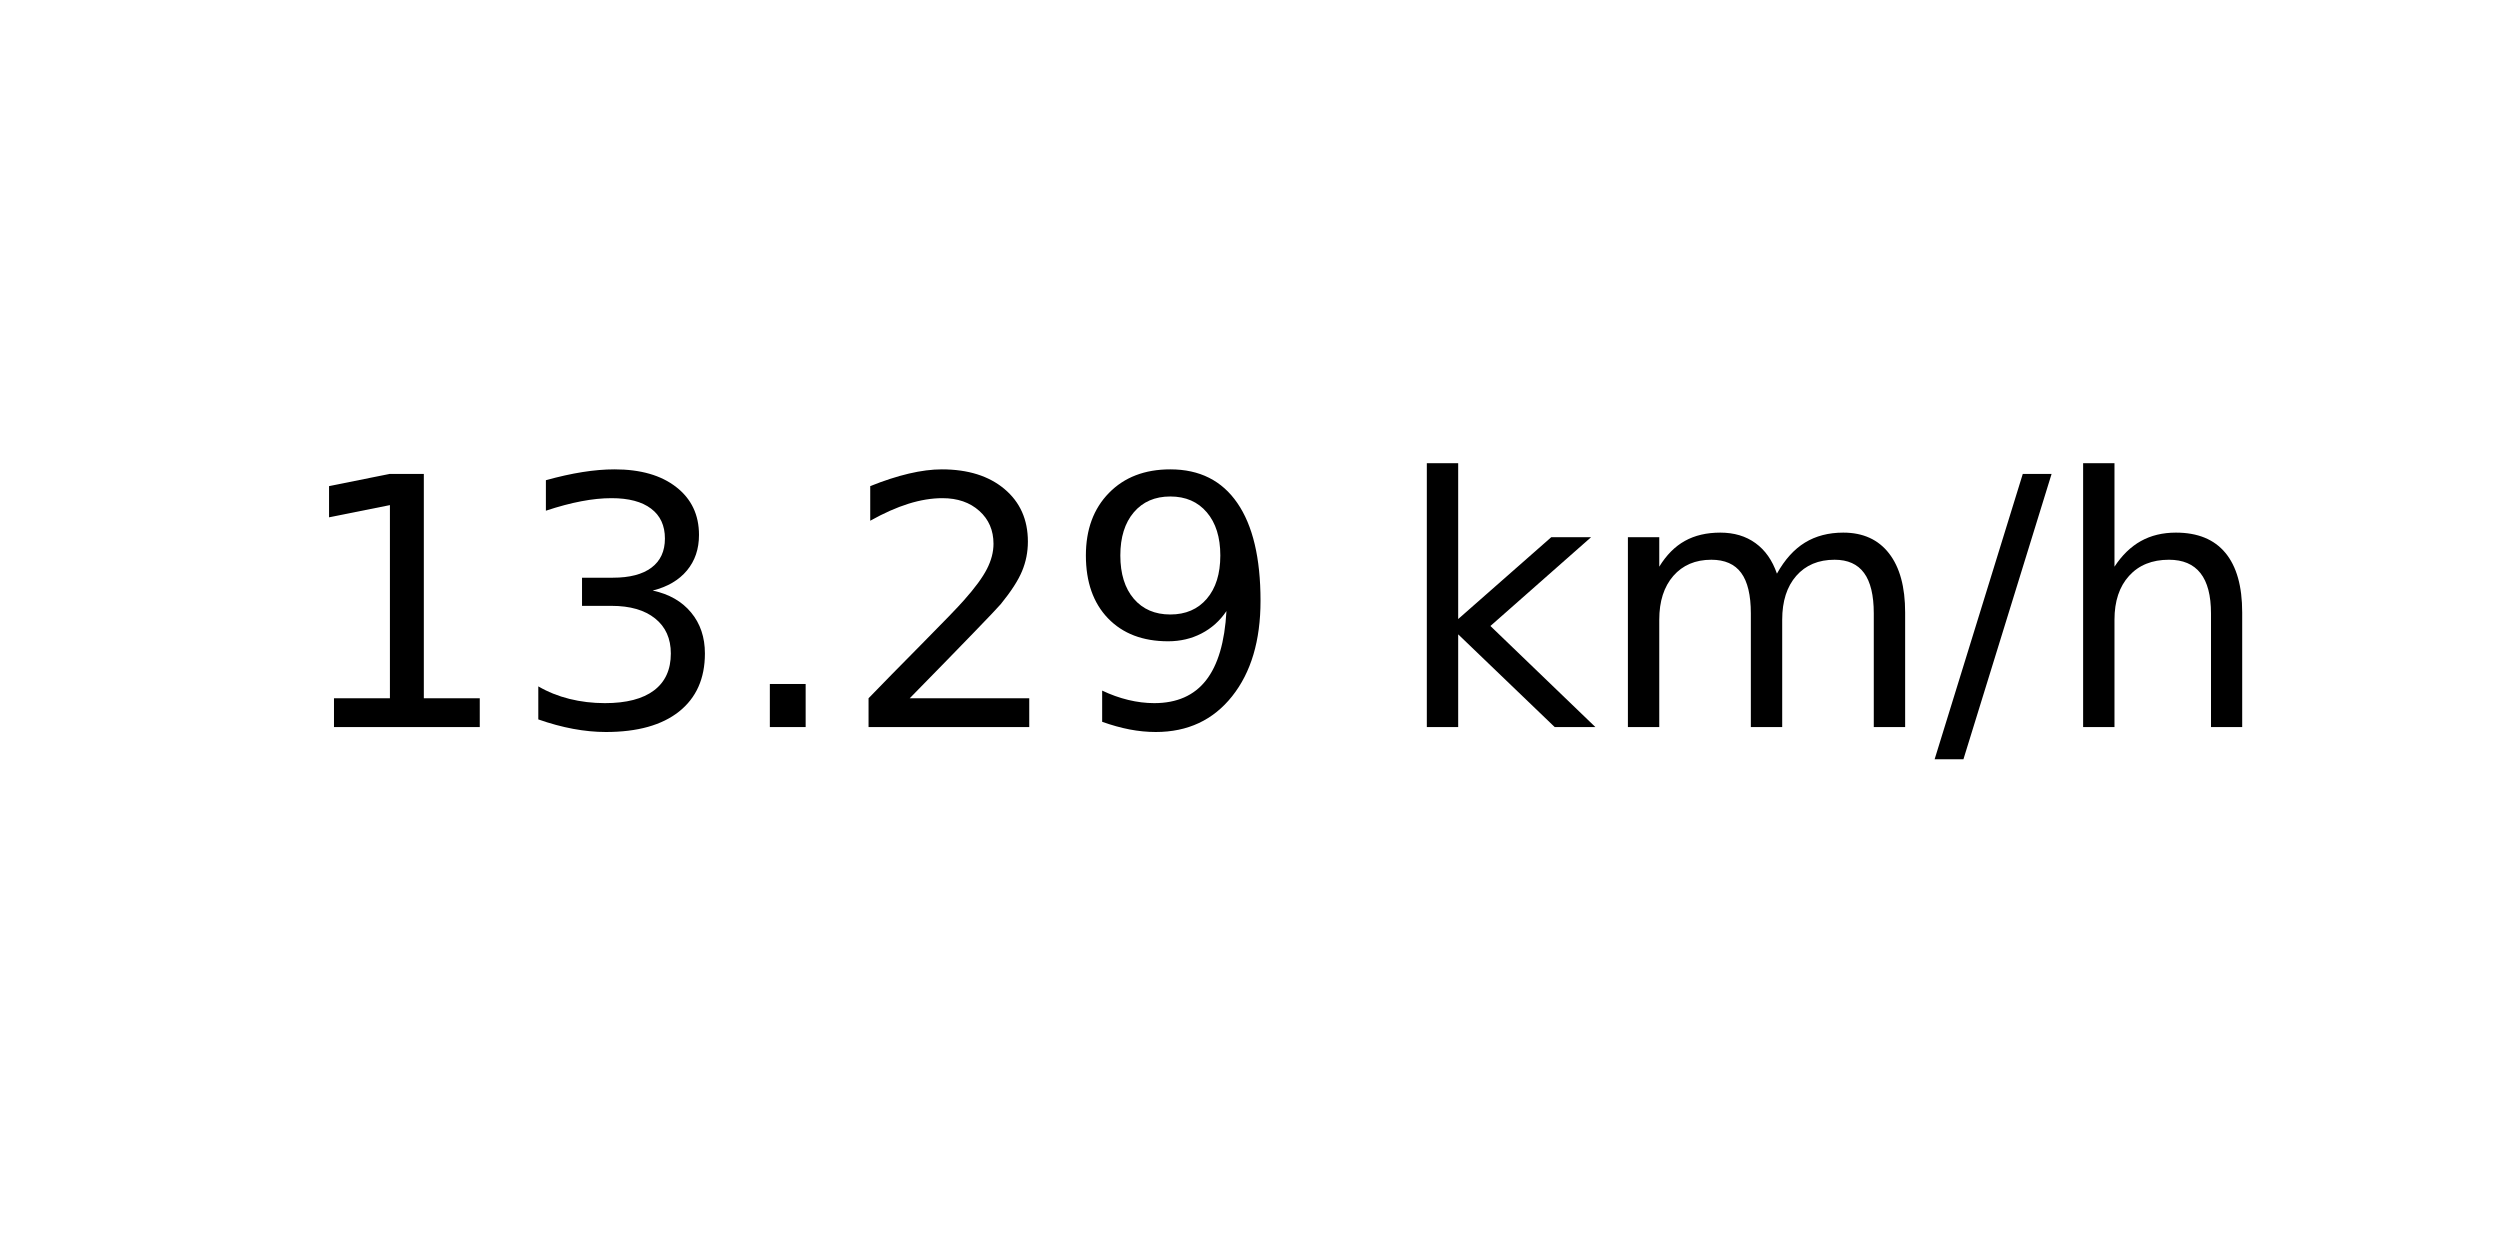
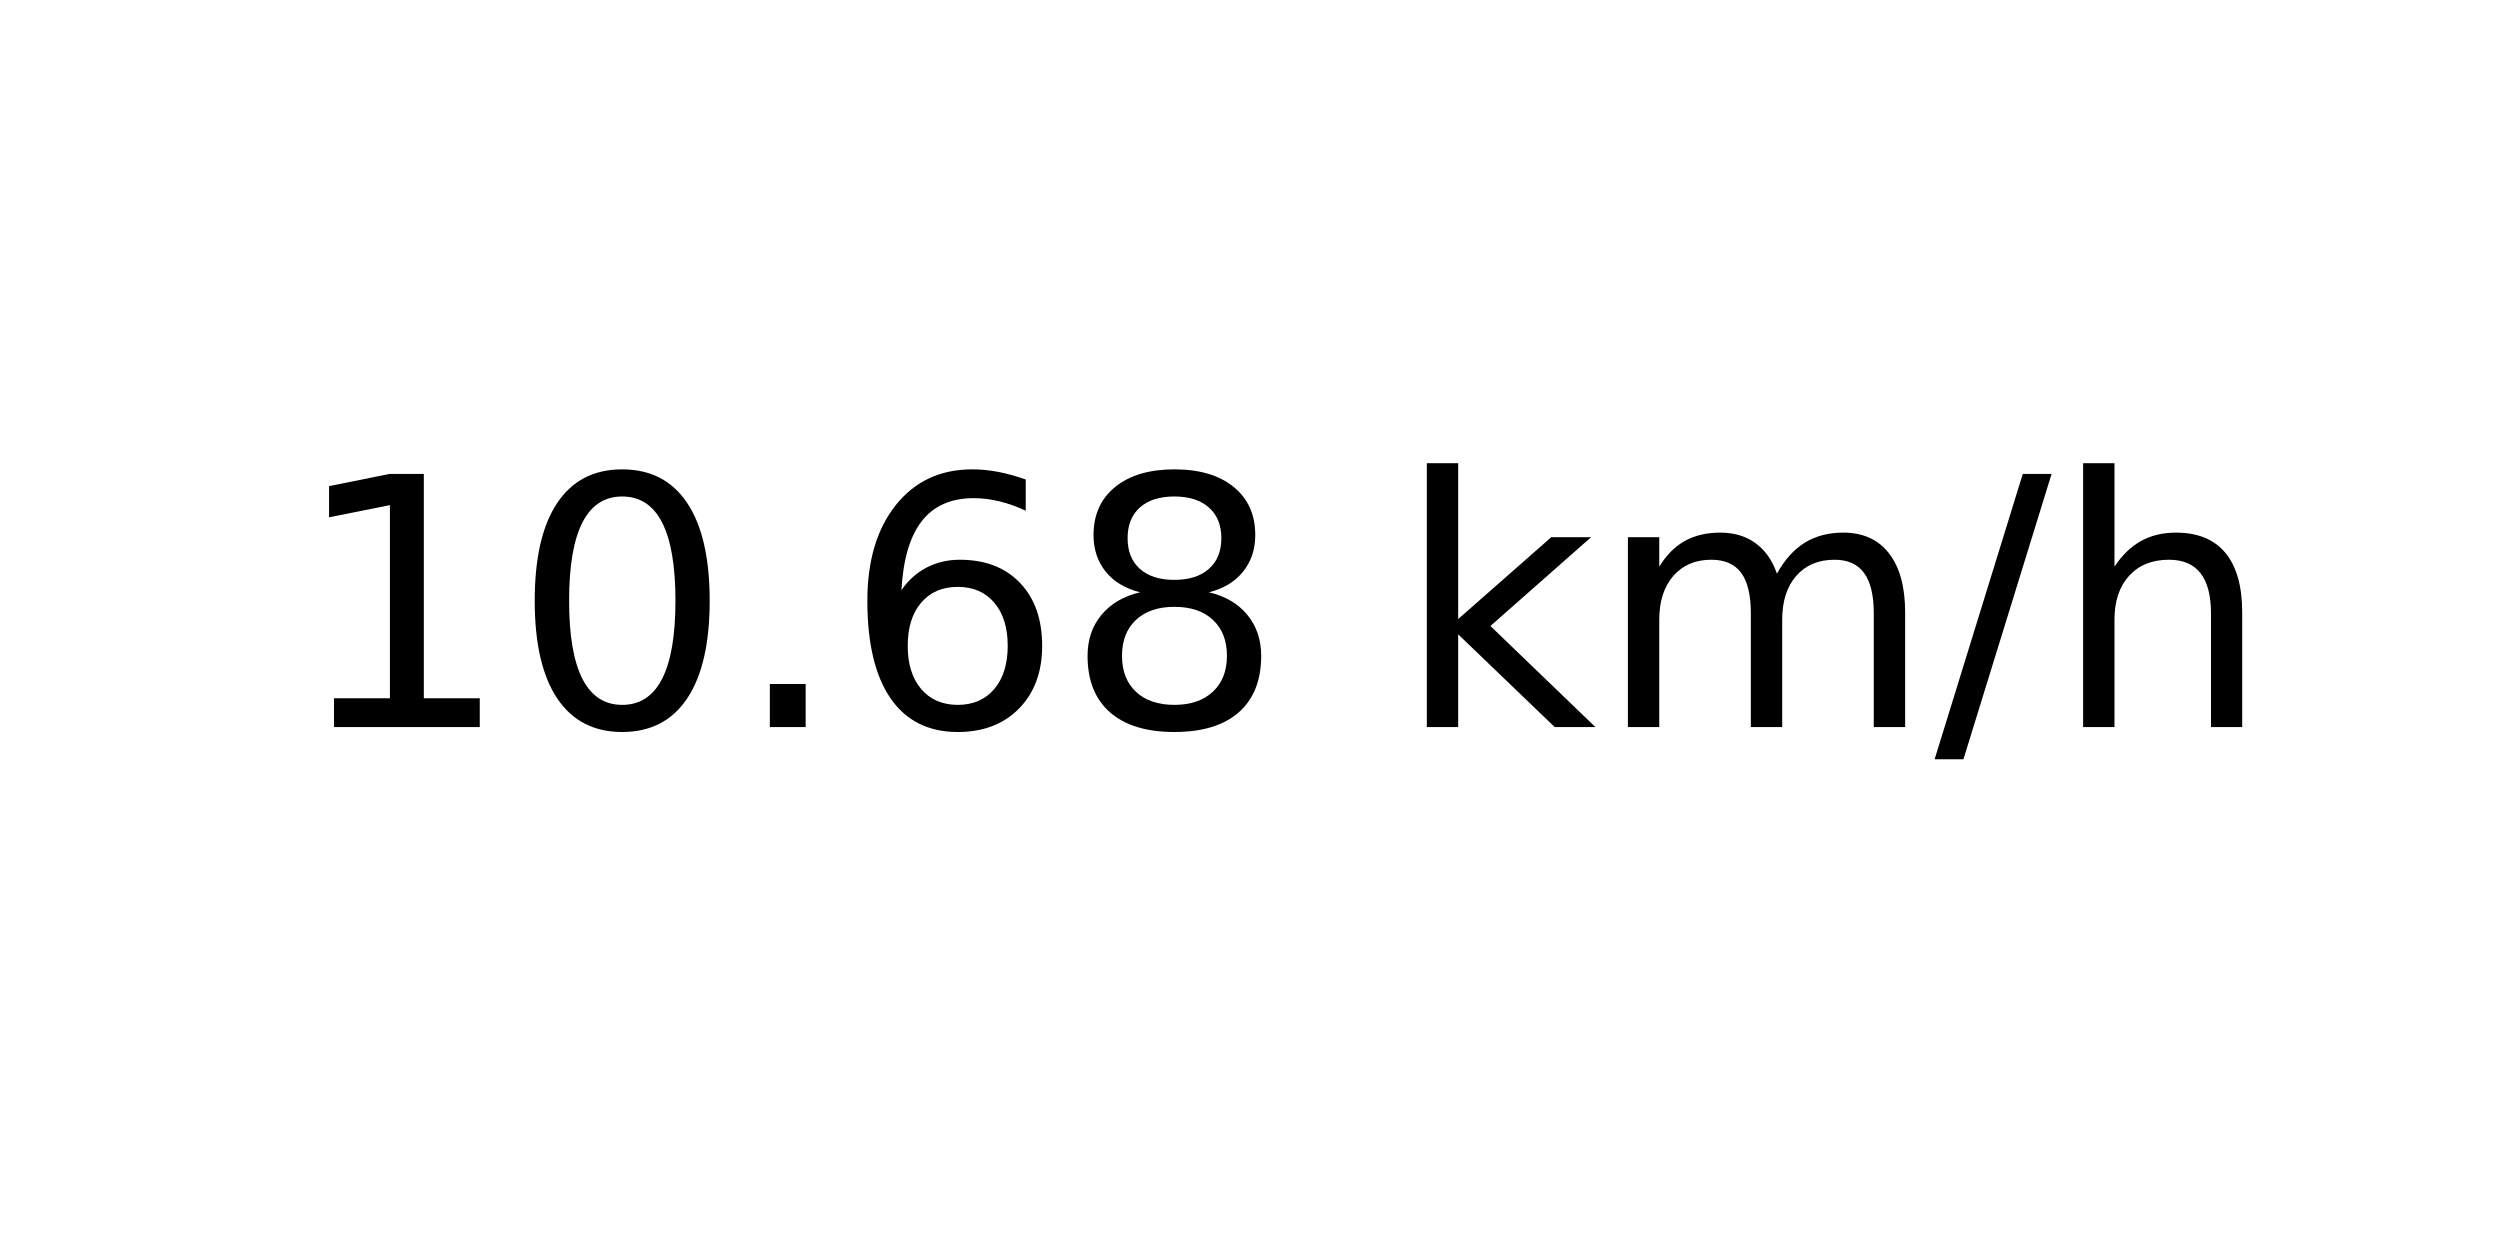
<svg xmlns="http://www.w3.org/2000/svg" xmlns:xlink="http://www.w3.org/1999/xlink" width="72pt" height="36pt" viewBox="0 0 72 36" version="1.1">
  <defs>
    <style type="text/css">*{stroke-linejoin: round; stroke-linecap: butt}</style>
  </defs>
  <g id="figure_1">
    <g id="axes_1">
      <g id="text_1">
        <g transform="translate(8.378125 20.93937) scale(0.1 -0.1)">
          <defs>
            <path id="DejaVuSans-31" d="M 794 531  L 1825 531  L 1825 4091  L 703 3866  L 703 4441  L 1819 4666  L 2450 4666  L 2450 531  L 3481 531  L 3481 0  L 794 0  L 794 531  z " transform="scale(0.015625)" />
-             <path id="DejaVuSans-33" d="M 2597 2516  Q 3050 2419 3304 2112  Q 3559 1806 3559 1356  Q 3559 666 3084 287  Q 2609 -91 1734 -91  Q 1441 -91 1130 -33  Q 819 25 488 141  L 488 750  Q 750 597 1062 519  Q 1375 441 1716 441  Q 2309 441 2620 675  Q 2931 909 2931 1356  Q 2931 1769 2642 2001  Q 2353 2234 1838 2234  L 1294 2234  L 1294 2753  L 1863 2753  Q 2328 2753 2575 2939  Q 2822 3125 2822 3475  Q 2822 3834 2567 4026  Q 2313 4219 1838 4219  Q 1578 4219 1281 4162  Q 984 4106 628 3988  L 628 4550  Q 988 4650 1302 4700  Q 1616 4750 1894 4750  Q 2613 4750 3031 4423  Q 3450 4097 3450 3541  Q 3450 3153 3228 2886  Q 3006 2619 2597 2516  z " transform="scale(0.015625)" />
+             <path id="DejaVuSans-30" d="M 2034 4250  Q 1547 4250 1301 3770  Q 1056 3291 1056 2328  Q 1056 1369 1301 889  Q 1547 409 2034 409  Q 2525 409 2770 889  Q 3016 1369 3016 2328  Q 3016 3291 2770 3770  Q 2525 4250 2034 4250  z M 2034 4750  Q 2819 4750 3233 4129  Q 3647 3509 3647 2328  Q 3647 1150 3233 529  Q 2819 -91 2034 -91  Q 1250 -91 836 529  Q 422 1150 422 2328  Q 422 3509 836 4129  Q 1250 4750 2034 4750  z " transform="scale(0.015625)" />
            <path id="DejaVuSans-2e" d="M 684 794  L 1344 794  L 1344 0  L 684 0  L 684 794  z " transform="scale(0.015625)" />
-             <path id="DejaVuSans-32" d="M 1228 531  L 3431 531  L 3431 0  L 469 0  L 469 531  Q 828 903 1448 1529  Q 2069 2156 2228 2338  Q 2531 2678 2651 2914  Q 2772 3150 2772 3378  Q 2772 3750 2511 3984  Q 2250 4219 1831 4219  Q 1534 4219 1204 4116  Q 875 4013 500 3803  L 500 4441  Q 881 4594 1212 4672  Q 1544 4750 1819 4750  Q 2544 4750 2975 4387  Q 3406 4025 3406 3419  Q 3406 3131 3298 2873  Q 3191 2616 2906 2266  Q 2828 2175 2409 1742  Q 1991 1309 1228 531  z " transform="scale(0.015625)" />
-             <path id="DejaVuSans-39" d="M 703 97  L 703 672  Q 941 559 1184 500  Q 1428 441 1663 441  Q 2288 441 2617 861  Q 2947 1281 2994 2138  Q 2813 1869 2534 1725  Q 2256 1581 1919 1581  Q 1219 1581 811 2004  Q 403 2428 403 3163  Q 403 3881 828 4315  Q 1253 4750 1959 4750  Q 2769 4750 3195 4129  Q 3622 3509 3622 2328  Q 3622 1225 3098 567  Q 2575 -91 1691 -91  Q 1453 -91 1209 -44  Q 966 3 703 97  z M 1959 2075  Q 2384 2075 2632 2365  Q 2881 2656 2881 3163  Q 2881 3666 2632 3958  Q 2384 4250 1959 4250  Q 1534 4250 1286 3958  Q 1038 3666 1038 3163  Q 1038 2656 1286 2365  Q 1534 2075 1959 2075  z " transform="scale(0.015625)" />
+             <path id="DejaVuSans-36" d="M 2113 2584  Q 1688 2584 1439 2293  Q 1191 2003 1191 1497  Q 1191 994 1439 701  Q 1688 409 2113 409  Q 2538 409 2786 701  Q 3034 994 3034 1497  Q 3034 2003 2786 2293  Q 2538 2584 2113 2584  z M 3366 4563  L 3366 3988  Q 3128 4100 2886 4159  Q 2644 4219 2406 4219  Q 1781 4219 1451 3797  Q 1122 3375 1075 2522  Q 1259 2794 1537 2939  Q 1816 3084 2150 3084  Q 2853 3084 3261 2657  Q 3669 2231 3669 1497  Q 3669 778 3244 343  Q 2819 -91 2113 -91  Q 1303 -91 875 529  Q 447 1150 447 2328  Q 447 3434 972 4092  Q 1497 4750 2381 4750  Q 2619 4750 2861 4703  Q 3103 4656 3366 4563  z " transform="scale(0.015625)" />
+             <path id="DejaVuSans-38" d="M 2034 2216  Q 1584 2216 1326 1975  Q 1069 1734 1069 1313  Q 1069 891 1326 650  Q 1584 409 2034 409  Q 2484 409 2743 651  Q 3003 894 3003 1313  Q 3003 1734 2745 1975  Q 2488 2216 2034 2216  z M 1403 2484  Q 997 2584 770 2862  Q 544 3141 544 3541  Q 544 4100 942 4425  Q 1341 4750 2034 4750  Q 2731 4750 3128 4425  Q 3525 4100 3525 3541  Q 3525 3141 3298 2862  Q 3072 2584 2669 2484  Q 3125 2378 3379 2068  Q 3634 1759 3634 1313  Q 3634 634 3220 271  Q 2806 -91 2034 -91  Q 1263 -91 848 271  Q 434 634 434 1313  Q 434 1759 690 2068  Q 947 2378 1403 2484  z M 1172 3481  Q 1172 3119 1398 2916  Q 1625 2713 2034 2713  Q 2441 2713 2670 2916  Q 2900 3119 2900 3481  Q 2900 3844 2670 4047  Q 2441 4250 2034 4250  Q 1625 4250 1398 4047  Q 1172 3844 1172 3481  z " transform="scale(0.015625)" />
            <path id="DejaVuSans-20" transform="scale(0.015625)" />
            <path id="DejaVuSans-6b" d="M 581 4863  L 1159 4863  L 1159 1991  L 2875 3500  L 3609 3500  L 1753 1863  L 3688 0  L 2938 0  L 1159 1709  L 1159 0  L 581 0  L 581 4863  z " transform="scale(0.015625)" />
            <path id="DejaVuSans-6d" d="M 3328 2828  Q 3544 3216 3844 3400  Q 4144 3584 4550 3584  Q 5097 3584 5394 3201  Q 5691 2819 5691 2113  L 5691 0  L 5113 0  L 5113 2094  Q 5113 2597 4934 2840  Q 4756 3084 4391 3084  Q 3944 3084 3684 2787  Q 3425 2491 3425 1978  L 3425 0  L 2847 0  L 2847 2094  Q 2847 2600 2669 2842  Q 2491 3084 2119 3084  Q 1678 3084 1418 2786  Q 1159 2488 1159 1978  L 1159 0  L 581 0  L 581 3500  L 1159 3500  L 1159 2956  Q 1356 3278 1631 3431  Q 1906 3584 2284 3584  Q 2666 3584 2933 3390  Q 3200 3197 3328 2828  z " transform="scale(0.015625)" />
            <path id="DejaVuSans-2f" d="M 1625 4666  L 2156 4666  L 531 -594  L 0 -594  L 1625 4666  z " transform="scale(0.015625)" />
            <path id="DejaVuSans-68" d="M 3513 2113  L 3513 0  L 2938 0  L 2938 2094  Q 2938 2591 2744 2837  Q 2550 3084 2163 3084  Q 1697 3084 1428 2787  Q 1159 2491 1159 1978  L 1159 0  L 581 0  L 581 4863  L 1159 4863  L 1159 2956  Q 1366 3272 1645 3428  Q 1925 3584 2291 3584  Q 2894 3584 3203 3211  Q 3513 2838 3513 2113  z " transform="scale(0.015625)" />
          </defs>
          <use xlink:href="#DejaVuSans-31" />
-           <use xlink:href="#DejaVuSans-33" x="63.623" />
+           <use xlink:href="#DejaVuSans-30" x="63.623" />
          <use xlink:href="#DejaVuSans-2e" x="127.246" />
-           <use xlink:href="#DejaVuSans-32" x="159.033" />
-           <use xlink:href="#DejaVuSans-39" x="222.656" />
+           <use xlink:href="#DejaVuSans-36" x="159.033" />
+           <use xlink:href="#DejaVuSans-38" x="222.656" />
          <use xlink:href="#DejaVuSans-20" x="286.279" />
          <use xlink:href="#DejaVuSans-6b" x="318.066" />
          <use xlink:href="#DejaVuSans-6d" x="375.977" />
          <use xlink:href="#DejaVuSans-2f" x="473.389" />
          <use xlink:href="#DejaVuSans-68" x="507.08" />
        </g>
      </g>
    </g>
  </g>
</svg>
